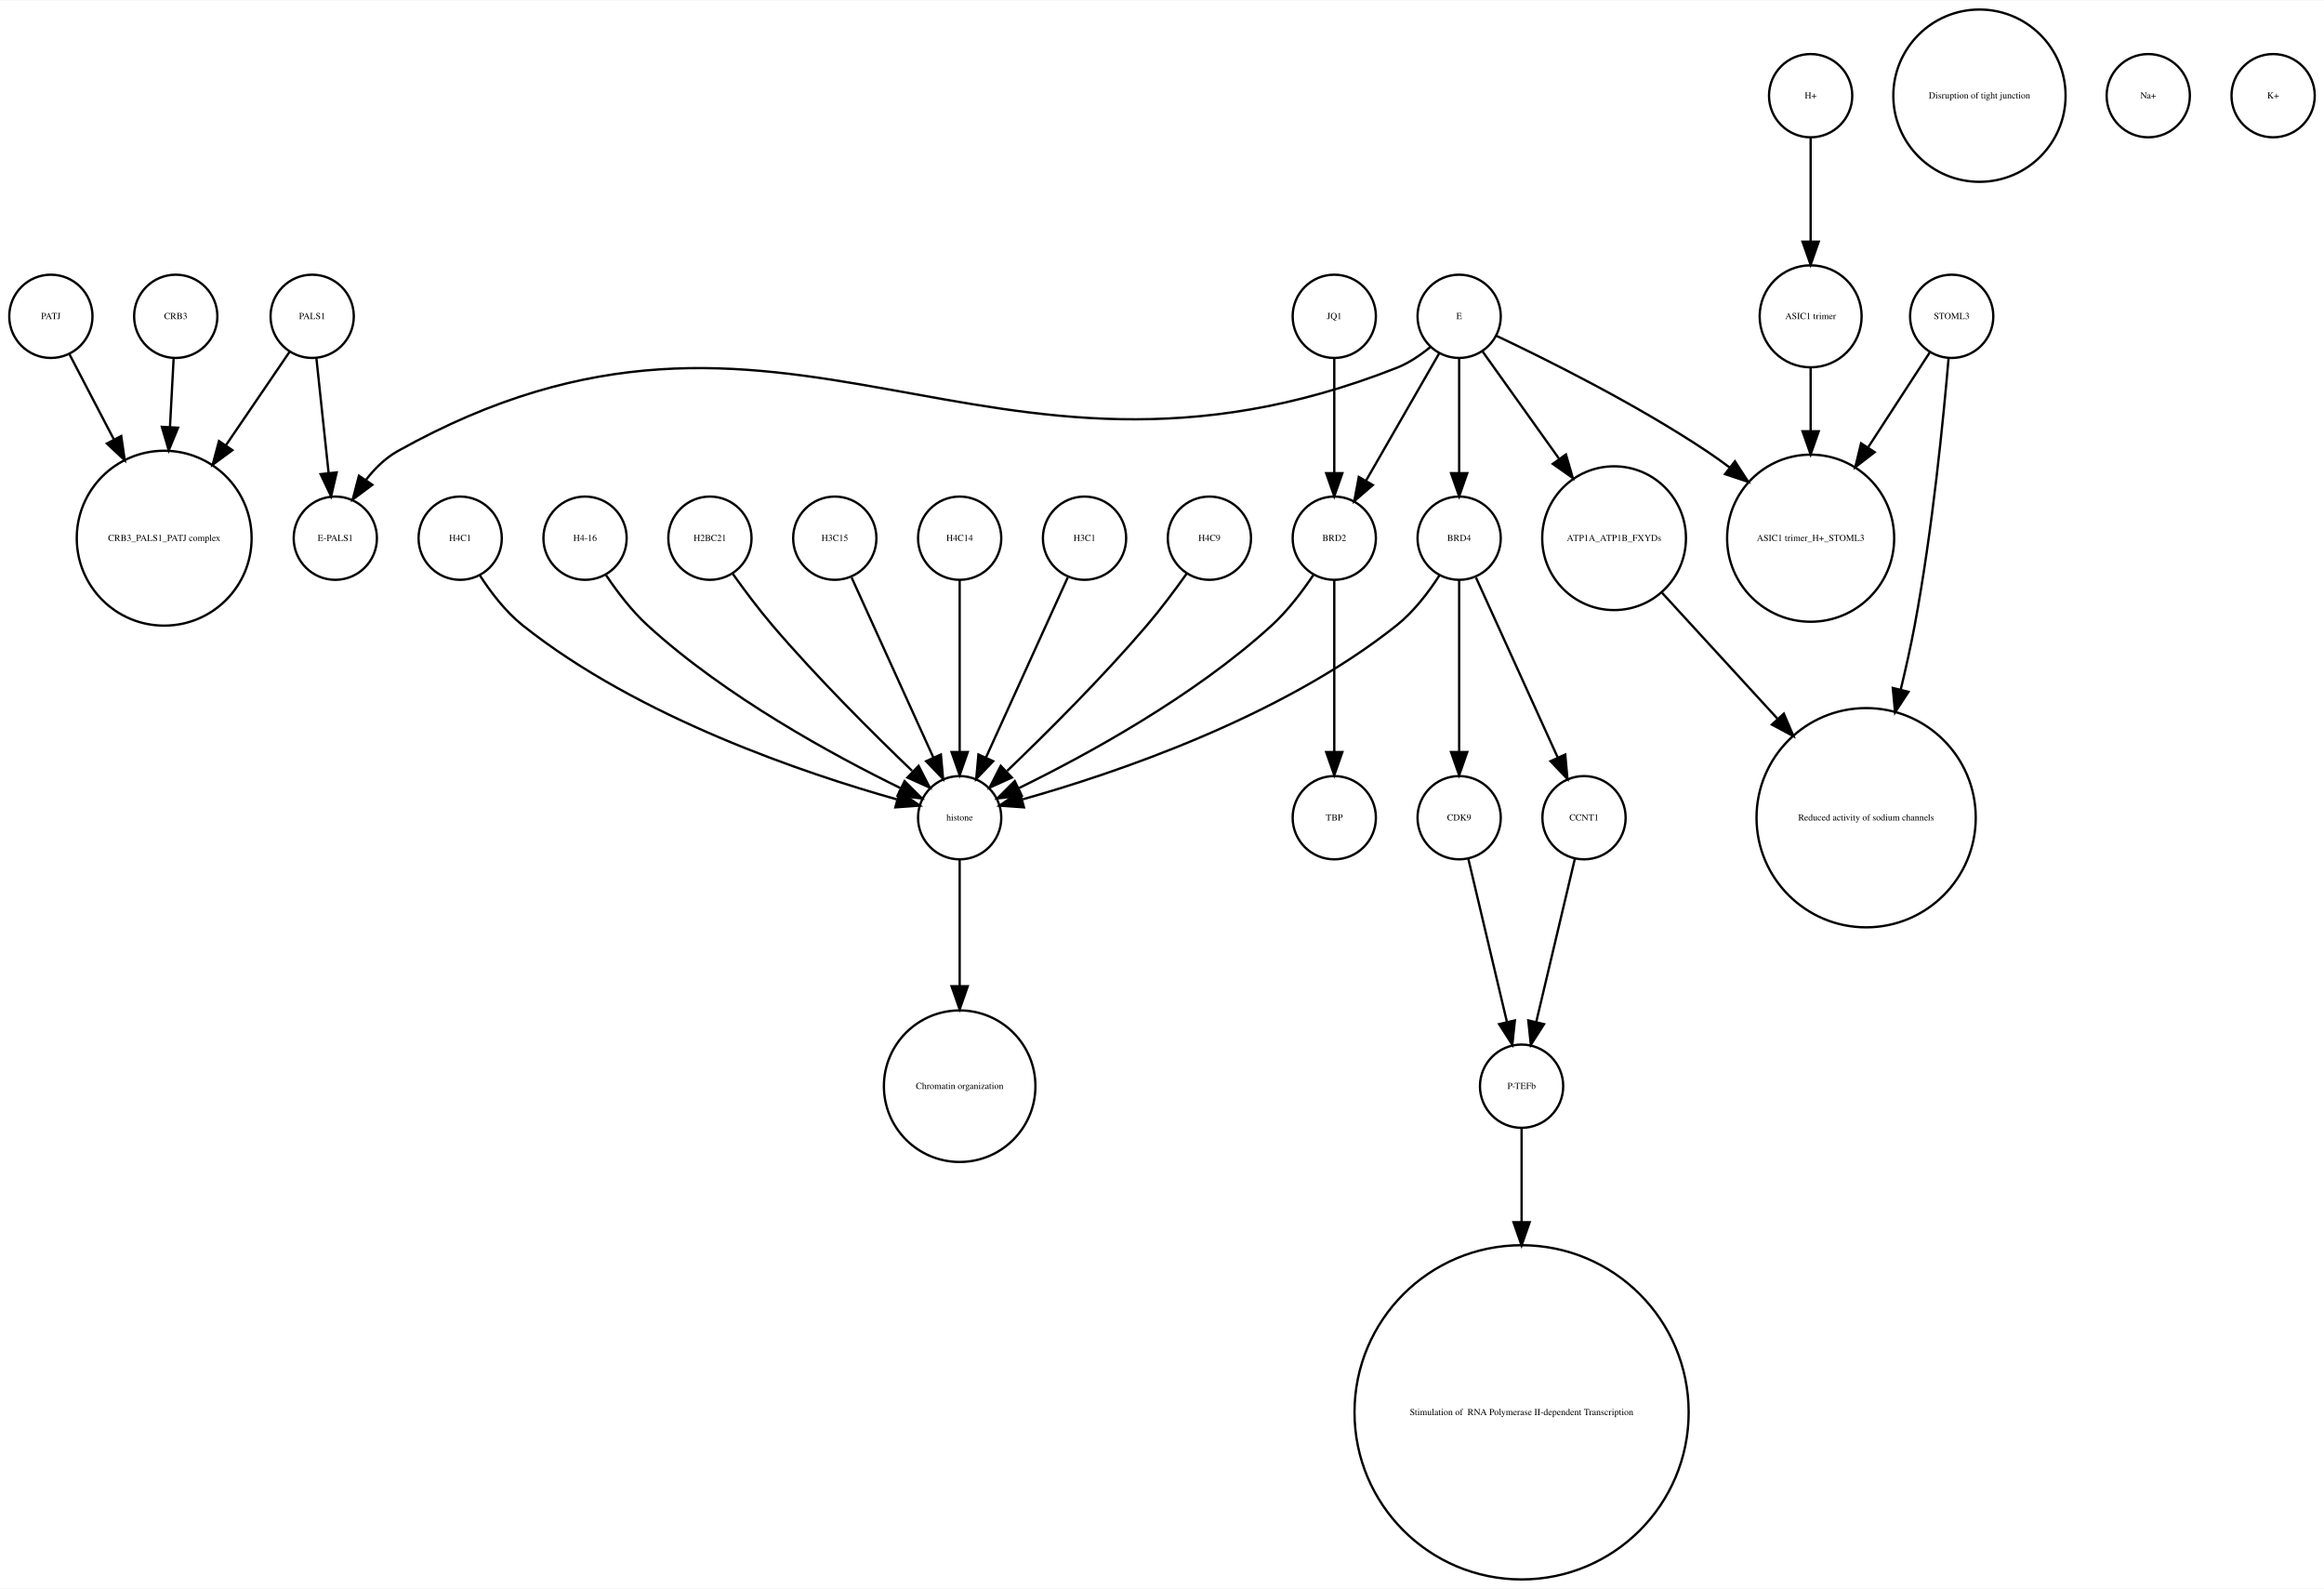
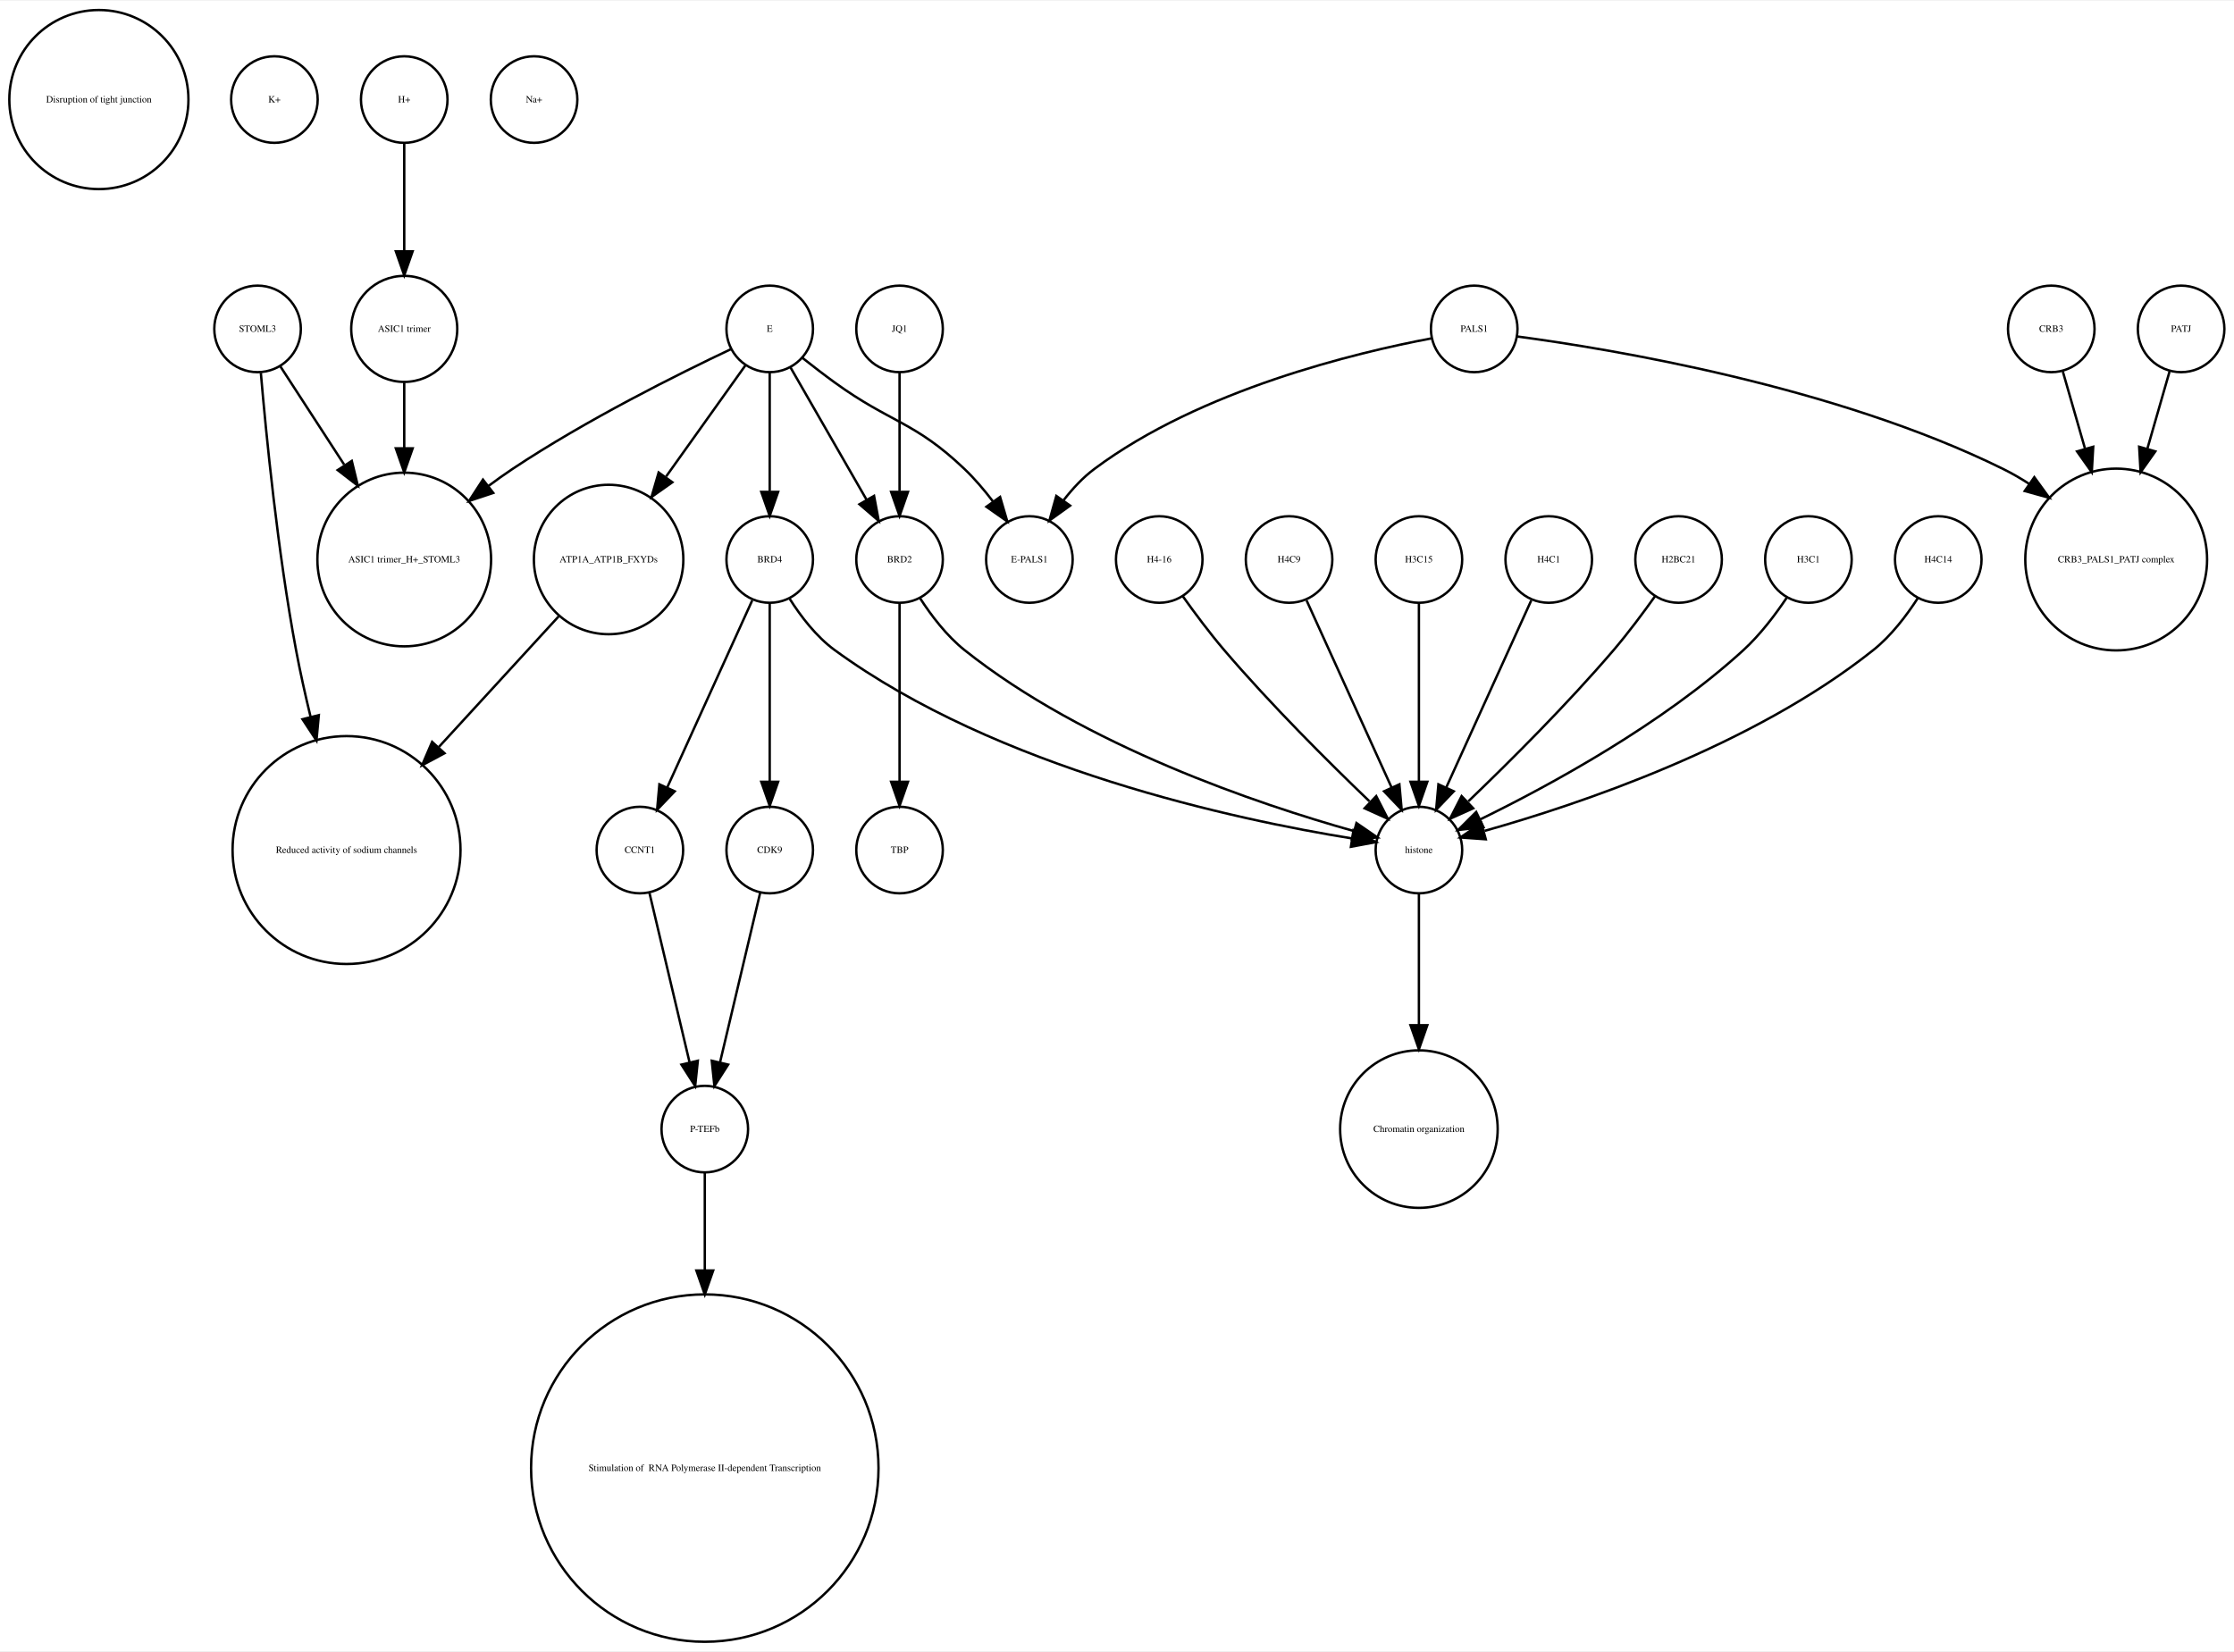
- <svg xmlns="http://www.w3.org/2000/svg" width="1005pt" height="687pt" viewBox="0.00 0.00 1005.00 686.51">
+ <svg xmlns="http://www.w3.org/2000/svg" width="929pt" height="687pt" viewBox="0.00 0.00 929.12 686.51">
  <g id="graph0" class="graph" transform="scale(1 1) rotate(0) translate(4 682.51)">
-     <polygon fill="white" stroke="none" points="-4,4 -4,-682.51 1001,-682.51 1001,4 -4,4" />
+     <polygon fill="white" stroke="none" points="-4,4 -4,-682.51 925.123,-682.51 925.123,4 -4,4" />
    <g id="node1" class="node">
-       <ellipse fill="none" stroke="black" cx="18" cy="-545.99" rx="18" ry="18" />
-       <text text-anchor="middle" x="18" y="-544.79" font-family="Times,serif" font-size="4.00">PATJ</text>
+       <ellipse fill="none" stroke="black" cx="37.123" cy="-641.387" rx="37.247" ry="37.247" />
+       <text text-anchor="middle" x="37.123" y="-640.187" font-family="Times,serif" font-size="4.00">Disruption of tight junction</text>
+     </g>
+     <g id="node2" class="node">
+       <ellipse fill="none" stroke="black" cx="110.123" cy="-641.387" rx="18" ry="18" />
+       <text text-anchor="middle" x="110.123" y="-640.187" font-family="Times,serif" font-size="4.00">K+</text>
+     </g>
+     <g id="node3" class="node">
+       <ellipse fill="none" stroke="black" cx="103.123" cy="-545.99" rx="18" ry="18" />
+       <text text-anchor="middle" x="103.123" y="-544.79" font-family="Times,serif" font-size="4.00">STOML3</text>
+     </g>
+     <g id="node9" class="node">
+       <ellipse fill="none" stroke="black" cx="164.123" cy="-450.063" rx="36.125" ry="36.125" />
+       <text text-anchor="middle" x="164.123" y="-448.863" font-family="Times,serif" font-size="4.00">ASIC1 trimer_H+_STOML3</text>
+     </g>
+     <g id="edge2" class="edge">
+       <path fill="none" stroke="black" d="M112.654,-530.314C119.758,-519.376 129.803,-503.908 139.136,-489.538" />
+       <polygon fill="black" stroke="black" points="142.311,-491.075 144.822,-480.782 136.44,-487.262 142.311,-491.075" />
+     </g>
+     <g id="node11" class="node">
+       <ellipse fill="none" stroke="black" cx="140.123" cy="-329.21" rx="47.4" ry="47.4" />
+       <text text-anchor="middle" x="140.123" y="-328.01" font-family="Times,serif" font-size="4.00">Reduced activity of sodium channels</text>
+     </g>
+     <g id="edge1" class="edge">
+       <path fill="none" stroke="black" d="M104.485,-527.719C106.652,-502.31 111.442,-453.429 119.123,-412.409 120.815,-403.372 122.931,-393.855 125.163,-384.629" />
+       <polygon fill="black" stroke="black" points="128.598,-385.318 127.616,-374.769 121.805,-383.628 128.598,-385.318" />
+     </g>
+     <g id="node4" class="node">
+       <ellipse fill="none" stroke="black" cx="164.123" cy="-641.387" rx="18" ry="18" />
+       <text text-anchor="middle" x="164.123" y="-640.187" font-family="Times,serif" font-size="4.00">H+</text>
+     </g>
+     <g id="node5" class="node">
+       <ellipse fill="none" stroke="black" cx="164.123" cy="-545.99" rx="22.05" ry="22.05" />
+       <text text-anchor="middle" x="164.123" y="-544.79" font-family="Times,serif" font-size="4.00">ASIC1 trimer</text>
+     </g>
+     <g id="edge3" class="edge">
+       <path fill="none" stroke="black" d="M164.123,-623.257C164.123,-610.798 164.123,-593.57 164.123,-578.639" />
+       <polygon fill="black" stroke="black" points="167.623,-578.275 164.123,-568.275 160.623,-578.275 167.623,-578.275" />
+     </g>
+     <g id="edge4" class="edge">
+       <path fill="none" stroke="black" d="M164.123,-523.677C164.123,-515.568 164.123,-505.988 164.123,-496.491" />
+       <polygon fill="black" stroke="black" points="167.623,-496.293 164.123,-486.293 160.623,-496.293 167.623,-496.293" />
+     </g>
+     <g id="node6" class="node">
+       <ellipse fill="none" stroke="black" cx="289.123" cy="-213.13" rx="18" ry="18" />
+       <text text-anchor="middle" x="289.123" y="-211.93" font-family="Times,serif" font-size="4.00">P-TEFb</text>
+     </g>
+     <g id="node17" class="node">
+       <ellipse fill="none" stroke="black" cx="289.123" cy="-72.125" rx="72.25" ry="72.25" />
+       <text text-anchor="middle" x="289.123" y="-70.925" font-family="Times,serif" font-size="4.00"> Stimulation of  RNA Polymerase II-dependent Transcription </text>
+     </g>
+     <g id="edge5" class="edge">
+       <path fill="none" stroke="black" d="M289.123,-195.085C289.123,-184.44 289.123,-169.87 289.123,-154.501" />
+       <polygon fill="black" stroke="black" points="292.623,-154.32 289.123,-144.32 285.623,-154.32 292.623,-154.32" />
+     </g>
+     <g id="node7" class="node">
+       <ellipse fill="none" stroke="black" cx="586.123" cy="-329.21" rx="18" ry="18" />
+       <text text-anchor="middle" x="586.123" y="-328.01" font-family="Times,serif" font-size="4.00">histone</text>
+     </g>
+     <g id="node27" class="node">
+       <ellipse fill="none" stroke="black" cx="586.123" cy="-213.13" rx="32.761" ry="32.761" />
+       <text text-anchor="middle" x="586.123" y="-211.93" font-family="Times,serif" font-size="4.00">Chromatin organization</text>
+     </g>
+     <g id="edge6" class="edge">
+       <path fill="none" stroke="black" d="M586.123,-310.884C586.123,-296.474 586.123,-275.35 586.123,-256.514" />
+       <polygon fill="black" stroke="black" points="589.623,-256.342 586.123,-246.342 582.623,-256.342 589.623,-256.342" />
+     </g>
+     <g id="node8" class="node">
+       <ellipse fill="none" stroke="black" cx="316.123" cy="-450.063" rx="18" ry="18" />
+       <text text-anchor="middle" x="316.123" y="-448.863" font-family="Times,serif" font-size="4.00">BRD4</text>
+     </g>
+     <g id="edge7" class="edge">
+       <path fill="none" stroke="black" d="M324.403,-433.758C329.054,-426.409 335.465,-418.005 343.123,-412.409 410.82,-362.942 510.365,-341.777 558.305,-334.04" />
+       <polygon fill="black" stroke="black" points="558.909,-337.488 568.261,-332.508 557.845,-330.569 558.909,-337.488" />
+     </g>
+     <g id="node22" class="node">
+       <ellipse fill="none" stroke="black" cx="262.123" cy="-329.21" rx="18" ry="18" />
+       <text text-anchor="middle" x="262.123" y="-328.01" font-family="Times,serif" font-size="4.00">CCNT1</text>
+     </g>
+     <g id="edge8" class="edge">
+       <path fill="none" stroke="black" d="M308.84,-433.034C299.772,-413.075 284.179,-378.754 273.522,-355.299" />
+       <polygon fill="black" stroke="black" points="276.613,-353.642 269.29,-345.985 270.24,-356.537 276.613,-353.642" />
+     </g>
+     <g id="node24" class="node">
+       <ellipse fill="none" stroke="black" cx="316.123" cy="-329.21" rx="18" ry="18" />
+       <text text-anchor="middle" x="316.123" y="-328.01" font-family="Times,serif" font-size="4.00">CDK9</text>
+     </g>
+     <g id="edge9" class="edge">
+       <path fill="none" stroke="black" d="M316.123,-432.034C316.123,-412.64 316.123,-380.675 316.123,-357.731" />
+       <polygon fill="black" stroke="black" points="319.623,-357.594 316.123,-347.594 312.623,-357.594 319.623,-357.594" />
+     </g>
+     <g id="node10" class="node">
+       <ellipse fill="none" stroke="black" cx="876.123" cy="-450.063" rx="37.807" ry="37.807" />
+       <text text-anchor="middle" x="876.123" y="-448.863" font-family="Times,serif" font-size="4.00">CRB3_PALS1_PATJ complex</text>
+     </g>
+     <g id="node12" class="node">
+       <ellipse fill="none" stroke="black" cx="478.123" cy="-450.063" rx="18" ry="18" />
+       <text text-anchor="middle" x="478.123" y="-448.863" font-family="Times,serif" font-size="4.00">H4-16</text>
+     </g>
+     <g id="edge10" class="edge">
+       <path fill="none" stroke="black" d="M487.924,-434.777C492.86,-427.845 499.069,-419.504 505.123,-412.409 524.459,-389.752 548.655,-365.688 565.545,-349.492" />
+       <polygon fill="black" stroke="black" points="568.363,-351.643 573.196,-342.215 563.538,-346.571 568.363,-351.643" />
+     </g>
+     <g id="node13" class="node">
+       <ellipse fill="none" stroke="black" cx="218.123" cy="-641.387" rx="18" ry="18" />
+       <text text-anchor="middle" x="218.123" y="-640.187" font-family="Times,serif" font-size="4.00">Na+</text>
+     </g>
+     <g id="node14" class="node">
+       <ellipse fill="none" stroke="black" cx="316.123" cy="-545.99" rx="18" ry="18" />
+       <text text-anchor="middle" x="316.123" y="-544.79" font-family="Times,serif" font-size="4.00">E</text>
+     </g>
+     <g id="edge12" class="edge">
+       <path fill="none" stroke="black" d="M316.123,-527.762C316.123,-513.993 316.123,-494.429 316.123,-478.507" />
+       <polygon fill="black" stroke="black" points="319.623,-478.181 316.123,-468.181 312.623,-478.181 319.623,-478.181" />
+     </g>
+     <g id="edge13" class="edge">
+       <path fill="none" stroke="black" d="M299.983,-537.555C278.545,-527.414 239.813,-508.154 209.123,-487.716 205.821,-485.517 202.47,-483.128 199.163,-480.658" />
+       <polygon fill="black" stroke="black" points="201.141,-477.763 191.088,-474.417 196.86,-483.302 201.141,-477.763" />
+     </g>
+     <g id="node15" class="node">
+       <ellipse fill="none" stroke="black" cx="370.123" cy="-450.063" rx="18" ry="18" />
+       <text text-anchor="middle" x="370.123" y="-448.863" font-family="Times,serif" font-size="4.00">BRD2</text>
+     </g>
+     <g id="edge15" class="edge">
+       <path fill="none" stroke="black" d="M324.799,-529.899C333.302,-515.11 346.394,-492.337 356.326,-475.062" />
+       <polygon fill="black" stroke="black" points="359.519,-476.53 361.469,-466.117 353.45,-473.041 359.519,-476.53" />
+     </g>
+     <g id="node16" class="node">
+       <ellipse fill="none" stroke="black" cx="249.123" cy="-450.063" rx="31.08" ry="31.08" />
+       <text text-anchor="middle" x="249.123" y="-448.863" font-family="Times,serif" font-size="4.00">ATP1A_ATP1B_FXYDs</text>
+     </g>
+     <g id="edge14" class="edge">
+       <path fill="none" stroke="black" d="M305.947,-530.725C297.237,-518.514 284.35,-500.448 273.05,-484.606" />
+       <polygon fill="black" stroke="black" points="275.629,-482.194 266.972,-476.085 269.93,-486.259 275.629,-482.194" />
+     </g>
+     <g id="node21" class="node">
+       <ellipse fill="none" stroke="black" cx="424.123" cy="-450.063" rx="18" ry="18" />
+       <text text-anchor="middle" x="424.123" y="-448.863" font-family="Times,serif" font-size="4.00">E-PALS1</text>
+     </g>
+     <g id="edge11" class="edge">
+       <path fill="none" stroke="black" d="M329.697,-533.954C333.942,-530.595 338.679,-526.941 343.123,-523.716 366.47,-506.777 376.255,-507.629 397.123,-487.716 401.34,-483.692 405.368,-478.945 408.966,-474.225" />
+       <polygon fill="black" stroke="black" points="411.939,-476.085 414.926,-465.92 406.252,-472.004 411.939,-476.085" />
+     </g>
+     <g id="edge16" class="edge">
+       <path fill="none" stroke="black" d="M378.608,-434.026C383.311,-426.745 389.707,-418.322 397.123,-412.409 447.247,-372.447 519.779,-348.16 558.807,-337.181" />
+       <polygon fill="black" stroke="black" points="560.153,-340.442 568.88,-334.435 558.312,-333.688 560.153,-340.442" />
+     </g>
+     <g id="node29" class="node">
+       <ellipse fill="none" stroke="black" cx="370.123" cy="-329.21" rx="18" ry="18" />
+       <text text-anchor="middle" x="370.123" y="-328.01" font-family="Times,serif" font-size="4.00">TBP</text>
+     </g>
+     <g id="edge17" class="edge">
+       <path fill="none" stroke="black" d="M370.123,-432.034C370.123,-412.64 370.123,-380.675 370.123,-357.731" />
+       <polygon fill="black" stroke="black" points="373.623,-357.594 370.123,-347.594 366.623,-357.594 373.623,-357.594" />
+     </g>
+     <g id="edge18" class="edge">
+       <path fill="none" stroke="black" d="M228.364,-426.428C214.312,-411.105 195.326,-390.403 178.565,-372.127" />
+       <polygon fill="black" stroke="black" points="180.877,-369.469 171.538,-364.465 175.718,-374.201 180.877,-369.469" />
+     </g>
+     <g id="node18" class="node">
+       <ellipse fill="none" stroke="black" cx="532.123" cy="-450.063" rx="18" ry="18" />
+       <text text-anchor="middle" x="532.123" y="-448.863" font-family="Times,serif" font-size="4.00">H4C9</text>
+     </g>
+     <g id="edge19" class="edge">
+       <path fill="none" stroke="black" d="M539.406,-433.034C548.474,-413.075 564.067,-378.754 574.724,-355.299" />
+       <polygon fill="black" stroke="black" points="578.006,-356.537 578.956,-345.985 571.633,-353.642 578.006,-356.537" />
+     </g>
+     <g id="node19" class="node">
+       <ellipse fill="none" stroke="black" cx="586.123" cy="-450.063" rx="18" ry="18" />
+       <text text-anchor="middle" x="586.123" y="-448.863" font-family="Times,serif" font-size="4.00">H3C15</text>
+     </g>
+     <g id="edge20" class="edge">
+       <path fill="none" stroke="black" d="M586.123,-432.034C586.123,-412.64 586.123,-380.675 586.123,-357.731" />
+       <polygon fill="black" stroke="black" points="589.623,-357.594 586.123,-347.594 582.623,-357.594 589.623,-357.594" />
+     </g>
+     <g id="node20" class="node">
+       <ellipse fill="none" stroke="black" cx="609.123" cy="-545.99" rx="18" ry="18" />
+       <text text-anchor="middle" x="609.123" y="-544.79" font-family="Times,serif" font-size="4.00">PALS1</text>
+     </g>
+     <g id="edge22" class="edge">
+       <path fill="none" stroke="black" d="M627.093,-542.829C665.765,-537.651 759.049,-522.305 829.123,-487.716 832.726,-485.938 836.317,-483.856 839.817,-481.603" />
+       <polygon fill="black" stroke="black" points="842.064,-484.304 848.285,-475.728 838.074,-478.553 842.064,-484.304" />
+     </g>
+     <g id="edge21" class="edge">
+       <path fill="none" stroke="black" d="M591.397,-542.058C560.363,-536.214 495.294,-520.73 451.123,-487.716 446.375,-484.168 442.092,-479.552 438.408,-474.8" />
+       <polygon fill="black" stroke="black" points="441.058,-472.482 432.455,-466.298 435.324,-476.497 441.058,-472.482" />
+     </g>
+     <g id="edge23" class="edge">
+       <path fill="none" stroke="black" d="M266.107,-311.377C270.494,-292.842 277.609,-262.781 282.768,-240.983" />
+       <polygon fill="black" stroke="black" points="286.226,-241.569 285.123,-231.032 279.414,-239.957 286.226,-241.569" />
+     </g>
+     <g id="node23" class="node">
+       <ellipse fill="none" stroke="black" cx="640.123" cy="-450.063" rx="18" ry="18" />
+       <text text-anchor="middle" x="640.123" y="-448.863" font-family="Times,serif" font-size="4.00">H4C1</text>
+     </g>
+     <g id="edge24" class="edge">
+       <path fill="none" stroke="black" d="M632.84,-433.034C623.772,-413.075 608.179,-378.754 597.522,-355.299" />
+       <polygon fill="black" stroke="black" points="600.613,-353.642 593.29,-345.985 594.24,-356.537 600.613,-353.642" />
+     </g>
+     <g id="edge25" class="edge">
+       <path fill="none" stroke="black" d="M312.139,-311.377C307.752,-292.842 300.638,-262.781 295.478,-240.983" />
+       <polygon fill="black" stroke="black" points="298.833,-239.957 293.123,-231.032 292.021,-241.569 298.833,-239.957" />
    </g>
    <g id="node25" class="node">
-       <ellipse fill="none" stroke="black" cx="67" cy="-450.063" rx="37.807" ry="37.807" />
-       <text text-anchor="middle" x="67" y="-448.863" font-family="Times,serif" font-size="4.00">CRB3_PALS1_PATJ complex</text>
-     </g>
-     <g id="edge1" class="edge">
-       <path fill="none" stroke="black" d="M26.091,-529.48C31.348,-519.404 38.469,-505.753 45.297,-492.665" />
-       <polygon fill="black" stroke="black" points="48.428,-494.23 49.95,-483.745 42.222,-490.992 48.428,-494.23" />
-     </g>
-     <g id="node2" class="node">
-       <ellipse fill="none" stroke="black" cx="573" cy="-329.21" rx="18" ry="18" />
-       <text text-anchor="middle" x="573" y="-328.01" font-family="Times,serif" font-size="4.00">TBP</text>
-     </g>
-     <g id="node3" class="node">
-       <ellipse fill="none" stroke="black" cx="195" cy="-450.063" rx="18" ry="18" />
-       <text text-anchor="middle" x="195" y="-448.863" font-family="Times,serif" font-size="4.00">H4C1</text>
-     </g>
-     <g id="node29" class="node">
-       <ellipse fill="none" stroke="black" cx="411" cy="-329.21" rx="18" ry="18" />
-       <text text-anchor="middle" x="411" y="-328.01" font-family="Times,serif" font-size="4.00">histone</text>
-     </g>
-     <g id="edge2" class="edge">
-       <path fill="none" stroke="black" d="M203.485,-434.026C208.188,-426.745 214.584,-418.322 222,-412.409 272.124,-372.447 344.656,-348.16 383.684,-337.181" />
-       <polygon fill="black" stroke="black" points="385.03,-340.442 393.757,-334.435 383.189,-333.688 385.03,-340.442" />
-     </g>
-     <g id="node4" class="node">
-       <ellipse fill="none" stroke="black" cx="249" cy="-450.063" rx="18" ry="18" />
-       <text text-anchor="middle" x="249" y="-448.863" font-family="Times,serif" font-size="4.00">H4-16</text>
-     </g>
-     <g id="edge3" class="edge">
-       <path fill="none" stroke="black" d="M258.083,-434.084C262.848,-426.987 269.122,-418.708 276,-412.409 309.672,-381.576 356.601,-356.1 385.331,-342.042" />
-       <polygon fill="black" stroke="black" points="387.18,-345.037 394.682,-337.555 384.152,-338.725 387.18,-345.037" />
-     </g>
-     <g id="node5" class="node">
-       <ellipse fill="none" stroke="black" cx="627" cy="-545.99" rx="18" ry="18" />
-       <text text-anchor="middle" x="627" y="-544.79" font-family="Times,serif" font-size="4.00">E</text>
-     </g>
-     <g id="node10" class="node">
-       <ellipse fill="none" stroke="black" cx="627" cy="-450.063" rx="18" ry="18" />
-       <text text-anchor="middle" x="627" y="-448.863" font-family="Times,serif" font-size="4.00">BRD4</text>
-     </g>
-     <g id="edge4" class="edge">
-       <path fill="none" stroke="black" d="M627,-527.762C627,-513.993 627,-494.429 627,-478.507" />
-       <polygon fill="black" stroke="black" points="630.5,-478.181 627,-468.181 623.5,-478.181 630.5,-478.181" />
-     </g>
-     <g id="node11" class="node">
-       <ellipse fill="none" stroke="black" cx="779" cy="-450.063" rx="36.125" ry="36.125" />
-       <text text-anchor="middle" x="779" y="-448.863" font-family="Times,serif" font-size="4.00">ASIC1 trimer_H+_STOML3</text>
-     </g>
-     <g id="edge8" class="edge">
-       <path fill="none" stroke="black" d="M643.14,-537.555C664.578,-527.414 703.31,-508.154 734,-487.716 737.302,-485.517 740.653,-483.128 743.96,-480.658" />
-       <polygon fill="black" stroke="black" points="746.263,-483.302 752.035,-474.417 741.982,-477.763 746.263,-483.302" />
-     </g>
-     <g id="node21" class="node">
-       <ellipse fill="none" stroke="black" cx="694" cy="-450.063" rx="31.08" ry="31.08" />
-       <text text-anchor="middle" x="694" y="-448.863" font-family="Times,serif" font-size="4.00">ATP1A_ATP1B_FXYDs</text>
-     </g>
-     <g id="edge6" class="edge">
-       <path fill="none" stroke="black" d="M637.176,-530.725C645.886,-518.514 658.773,-500.448 670.073,-484.606" />
-       <polygon fill="black" stroke="black" points="673.193,-486.259 676.151,-476.085 667.495,-482.194 673.193,-486.259" />
-     </g>
-     <g id="node22" class="node">
-       <ellipse fill="none" stroke="black" cx="141" cy="-450.063" rx="18" ry="18" />
-       <text text-anchor="middle" x="141" y="-448.863" font-family="Times,serif" font-size="4.00">E-PALS1</text>
-     </g>
-     <g id="edge7" class="edge">
-       <path fill="none" stroke="black" d="M614.518,-532.685C610.246,-529.187 605.219,-525.772 600,-523.716 420.74,-453.106 336.192,-581.691 168,-487.716 162.608,-484.703 157.991,-480.114 154.179,-475.191" />
-       <polygon fill="black" stroke="black" points="157.022,-473.146 148.53,-466.811 151.218,-477.06 157.022,-473.146" />
-     </g>
-     <g id="node27" class="node">
-       <ellipse fill="none" stroke="black" cx="573" cy="-450.063" rx="18" ry="18" />
-       <text text-anchor="middle" x="573" y="-448.863" font-family="Times,serif" font-size="4.00">BRD2</text>
-     </g>
-     <g id="edge5" class="edge">
-       <path fill="none" stroke="black" d="M618.324,-529.899C609.822,-515.11 596.729,-492.337 586.797,-475.062" />
-       <polygon fill="black" stroke="black" points="589.673,-473.041 581.655,-466.117 583.604,-476.53 589.673,-473.041" />
-     </g>
-     <g id="node6" class="node">
-       <ellipse fill="none" stroke="black" cx="779" cy="-545.99" rx="22.05" ry="22.05" />
-       <text text-anchor="middle" x="779" y="-544.79" font-family="Times,serif" font-size="4.00">ASIC1 trimer</text>
-     </g>
-     <g id="edge9" class="edge">
-       <path fill="none" stroke="black" d="M779,-523.677C779,-515.568 779,-505.988 779,-496.491" />
-       <polygon fill="black" stroke="black" points="782.5,-496.293 779,-486.293 775.5,-496.293 782.5,-496.293" />
-     </g>
-     <g id="node7" class="node">
-       <ellipse fill="none" stroke="black" cx="852" cy="-641.387" rx="37.247" ry="37.247" />
-       <text text-anchor="middle" x="852" y="-640.187" font-family="Times,serif" font-size="4.00">Disruption of tight junction</text>
-     </g>
-     <g id="node8" class="node">
-       <ellipse fill="none" stroke="black" cx="803" cy="-329.21" rx="47.4" ry="47.4" />
-       <text text-anchor="middle" x="803" y="-328.01" font-family="Times,serif" font-size="4.00">Reduced activity of sodium channels</text>
-     </g>
-     <g id="node9" class="node">
-       <ellipse fill="none" stroke="black" cx="131" cy="-545.99" rx="18" ry="18" />
-       <text text-anchor="middle" x="131" y="-544.79" font-family="Times,serif" font-size="4.00">PALS1</text>
-     </g>
-     <g id="edge10" class="edge">
-       <path fill="none" stroke="black" d="M132.834,-527.762C134.3,-513.993 136.383,-494.429 138.078,-478.507" />
-       <polygon fill="black" stroke="black" points="141.599,-478.496 139.177,-468.181 134.638,-477.755 141.599,-478.496" />
-     </g>
-     <g id="edge11" class="edge">
-       <path fill="none" stroke="black" d="M121.28,-530.725C113.913,-519.914 103.42,-504.514 93.62,-490.131" />
-       <polygon fill="black" stroke="black" points="96.482,-488.115 87.959,-481.822 90.697,-492.057 96.482,-488.115" />
-     </g>
-     <g id="node15" class="node">
-       <ellipse fill="none" stroke="black" cx="681" cy="-329.21" rx="18" ry="18" />
-       <text text-anchor="middle" x="681" y="-328.01" font-family="Times,serif" font-size="4.00">CCNT1</text>
-     </g>
-     <g id="edge13" class="edge">
-       <path fill="none" stroke="black" d="M634.283,-433.034C643.351,-413.075 658.944,-378.754 669.601,-355.299" />
-       <polygon fill="black" stroke="black" points="672.883,-356.537 673.833,-345.985 666.51,-353.642 672.883,-356.537" />
-     </g>
-     <g id="edge12" class="edge">
-       <path fill="none" stroke="black" d="M618.515,-434.026C613.812,-426.745 607.416,-418.322 600,-412.409 549.876,-372.447 477.344,-348.16 438.316,-337.181" />
-       <polygon fill="black" stroke="black" points="438.811,-333.688 428.243,-334.435 436.97,-340.442 438.811,-333.688" />
+       <ellipse fill="none" stroke="black" cx="903.123" cy="-545.99" rx="18" ry="18" />
+       <text text-anchor="middle" x="903.123" y="-544.79" font-family="Times,serif" font-size="4.00">PATJ</text>
+     </g>
+     <g id="edge26" class="edge">
+       <path fill="none" stroke="black" d="M898.296,-528.198C895.715,-519.219 892.401,-507.689 889.125,-496.295" />
+       <polygon fill="black" stroke="black" points="892.403,-495.028 886.277,-486.385 885.676,-496.962 892.403,-495.028" />
+     </g>
+     <g id="node26" class="node">
+       <ellipse fill="none" stroke="black" cx="694.123" cy="-450.063" rx="18" ry="18" />
+       <text text-anchor="middle" x="694.123" y="-448.863" font-family="Times,serif" font-size="4.00">H2BC21</text>
+     </g>
+     <g id="edge27" class="edge">
+       <path fill="none" stroke="black" d="M684.322,-434.777C679.387,-427.845 673.177,-419.504 667.123,-412.409 647.787,-389.752 623.591,-365.688 606.701,-349.492" />
+       <polygon fill="black" stroke="black" points="608.708,-346.571 599.05,-342.215 603.884,-351.643 608.708,-346.571" />
+     </g>
+     <g id="node28" class="node">
+       <ellipse fill="none" stroke="black" cx="748.123" cy="-450.063" rx="18" ry="18" />
+       <text text-anchor="middle" x="748.123" y="-448.863" font-family="Times,serif" font-size="4.00">H3C1</text>
+     </g>
+     <g id="edge28" class="edge">
+       <path fill="none" stroke="black" d="M739.04,-434.084C734.275,-426.987 728.001,-418.708 721.123,-412.409 687.451,-381.576 640.523,-356.1 611.793,-342.042" />
+       <polygon fill="black" stroke="black" points="612.971,-338.725 602.441,-337.555 609.943,-345.037 612.971,-338.725" />
+     </g>
+     <g id="node30" class="node">
+       <ellipse fill="none" stroke="black" cx="849.123" cy="-545.99" rx="18" ry="18" />
+       <text text-anchor="middle" x="849.123" y="-544.79" font-family="Times,serif" font-size="4.00">CRB3</text>
+     </g>
+     <g id="edge29" class="edge">
+       <path fill="none" stroke="black" d="M853.95,-528.198C856.531,-519.219 859.846,-507.689 863.121,-496.295" />
+       <polygon fill="black" stroke="black" points="866.571,-496.962 865.97,-486.385 859.843,-495.028 866.571,-496.962" />
    </g>
    <g id="node31" class="node">
-       <ellipse fill="none" stroke="black" cx="627" cy="-329.21" rx="18" ry="18" />
-       <text text-anchor="middle" x="627" y="-328.01" font-family="Times,serif" font-size="4.00">CDK9</text>
-     </g>
-     <g id="edge14" class="edge">
-       <path fill="none" stroke="black" d="M627,-432.034C627,-412.64 627,-380.675 627,-357.731" />
-       <polygon fill="black" stroke="black" points="630.5,-357.594 627,-347.594 623.5,-357.594 630.5,-357.594" />
-     </g>
-     <g id="node12" class="node">
-       <ellipse fill="none" stroke="black" cx="303" cy="-450.063" rx="18" ry="18" />
-       <text text-anchor="middle" x="303" y="-448.863" font-family="Times,serif" font-size="4.00">H2BC21</text>
-     </g>
-     <g id="edge15" class="edge">
-       <path fill="none" stroke="black" d="M312.801,-434.777C317.736,-427.845 323.946,-419.504 330,-412.409 349.336,-389.752 373.532,-365.688 390.422,-349.492" />
-       <polygon fill="black" stroke="black" points="393.24,-351.643 398.073,-342.215 388.415,-346.571 393.24,-351.643" />
-     </g>
-     <g id="node13" class="node">
-       <ellipse fill="none" stroke="black" cx="357" cy="-450.063" rx="18" ry="18" />
-       <text text-anchor="middle" x="357" y="-448.863" font-family="Times,serif" font-size="4.00">H3C15</text>
-     </g>
-     <g id="edge16" class="edge">
-       <path fill="none" stroke="black" d="M364.283,-433.034C373.351,-413.075 388.944,-378.754 399.601,-355.299" />
-       <polygon fill="black" stroke="black" points="402.883,-356.537 403.833,-345.985 396.51,-353.642 402.883,-356.537" />
-     </g>
-     <g id="node14" class="node">
-       <ellipse fill="none" stroke="black" cx="925" cy="-641.387" rx="18" ry="18" />
-       <text text-anchor="middle" x="925" y="-640.187" font-family="Times,serif" font-size="4.00">Na+</text>
-     </g>
-     <g id="node30" class="node">
-       <ellipse fill="none" stroke="black" cx="654" cy="-213.13" rx="18" ry="18" />
-       <text text-anchor="middle" x="654" y="-211.93" font-family="Times,serif" font-size="4.00">P-TEFb</text>
-     </g>
-     <g id="edge17" class="edge">
-       <path fill="none" stroke="black" d="M677.016,-311.377C672.629,-292.842 665.514,-262.781 660.355,-240.983" />
-       <polygon fill="black" stroke="black" points="663.709,-239.957 658,-231.032 656.898,-241.569 663.709,-239.957" />
-     </g>
-     <g id="node16" class="node">
-       <ellipse fill="none" stroke="black" cx="840" cy="-545.99" rx="18" ry="18" />
-       <text text-anchor="middle" x="840" y="-544.79" font-family="Times,serif" font-size="4.00">STOML3</text>
-     </g>
-     <g id="edge18" class="edge">
-       <path fill="none" stroke="black" d="M838.638,-527.719C836.471,-502.31 831.681,-453.429 824,-412.409 822.308,-403.372 820.192,-393.855 817.96,-384.629" />
-       <polygon fill="black" stroke="black" points="821.318,-383.628 815.507,-374.769 814.525,-385.318 821.318,-383.628" />
-     </g>
-     <g id="edge19" class="edge">
-       <path fill="none" stroke="black" d="M830.469,-530.314C823.365,-519.376 813.32,-503.908 803.987,-489.538" />
-       <polygon fill="black" stroke="black" points="806.683,-487.262 798.301,-480.782 800.812,-491.075 806.683,-487.262" />
-     </g>
-     <g id="node17" class="node">
-       <ellipse fill="none" stroke="black" cx="411" cy="-450.063" rx="18" ry="18" />
-       <text text-anchor="middle" x="411" y="-448.863" font-family="Times,serif" font-size="4.00">H4C14</text>
-     </g>
-     <g id="edge20" class="edge">
-       <path fill="none" stroke="black" d="M411,-432.034C411,-412.64 411,-380.675 411,-357.731" />
-       <polygon fill="black" stroke="black" points="414.5,-357.594 411,-347.594 407.5,-357.594 414.5,-357.594" />
-     </g>
-     <g id="node18" class="node">
-       <ellipse fill="none" stroke="black" cx="465" cy="-450.063" rx="18" ry="18" />
-       <text text-anchor="middle" x="465" y="-448.863" font-family="Times,serif" font-size="4.00">H3C1</text>
-     </g>
-     <g id="edge21" class="edge">
-       <path fill="none" stroke="black" d="M457.717,-433.034C448.649,-413.075 433.056,-378.754 422.399,-355.299" />
-       <polygon fill="black" stroke="black" points="425.49,-353.642 418.167,-345.985 419.117,-356.537 425.49,-353.642" />
-     </g>
-     <g id="node19" class="node">
-       <ellipse fill="none" stroke="black" cx="411" cy="-213.13" rx="32.761" ry="32.761" />
-       <text text-anchor="middle" x="411" y="-211.93" font-family="Times,serif" font-size="4.00">Chromatin organization</text>
-     </g>
-     <g id="node20" class="node">
-       <ellipse fill="none" stroke="black" cx="654" cy="-72.125" rx="72.25" ry="72.25" />
-       <text text-anchor="middle" x="654" y="-70.925" font-family="Times,serif" font-size="4.00"> Stimulation of  RNA Polymerase II-dependent Transcription </text>
-     </g>
-     <g id="edge22" class="edge">
-       <path fill="none" stroke="black" d="M714.759,-426.428C728.811,-411.105 747.797,-390.403 764.558,-372.127" />
-       <polygon fill="black" stroke="black" points="767.405,-374.201 771.585,-364.465 762.246,-369.469 767.405,-374.201" />
-     </g>
-     <g id="node23" class="node">
-       <ellipse fill="none" stroke="black" cx="519" cy="-450.063" rx="18" ry="18" />
-       <text text-anchor="middle" x="519" y="-448.863" font-family="Times,serif" font-size="4.00">H4C9</text>
-     </g>
-     <g id="edge23" class="edge">
-       <path fill="none" stroke="black" d="M509.199,-434.777C504.264,-427.845 498.054,-419.504 492,-412.409 472.664,-389.752 448.468,-365.688 431.578,-349.492" />
-       <polygon fill="black" stroke="black" points="433.585,-346.571 423.927,-342.215 428.76,-351.643 433.585,-346.571" />
-     </g>
-     <g id="node24" class="node">
-       <ellipse fill="none" stroke="black" cx="72" cy="-545.99" rx="18" ry="18" />
-       <text text-anchor="middle" x="72" y="-544.79" font-family="Times,serif" font-size="4.00">CRB3</text>
-     </g>
-     <g id="edge24" class="edge">
-       <path fill="none" stroke="black" d="M71.083,-527.762C70.634,-519.334 70.07,-508.735 69.505,-498.13" />
-       <polygon fill="black" stroke="black" points="72.995,-497.829 68.968,-488.03 66.004,-498.202 72.995,-497.829" />
-     </g>
-     <g id="node26" class="node">
-       <ellipse fill="none" stroke="black" cx="979" cy="-641.387" rx="18" ry="18" />
-       <text text-anchor="middle" x="979" y="-640.187" font-family="Times,serif" font-size="4.00">K+</text>
-     </g>
-     <g id="edge25" class="edge">
-       <path fill="none" stroke="black" d="M573,-432.034C573,-412.64 573,-380.675 573,-357.731" />
-       <polygon fill="black" stroke="black" points="576.5,-357.594 573,-347.594 569.5,-357.594 576.5,-357.594" />
-     </g>
-     <g id="edge26" class="edge">
-       <path fill="none" stroke="black" d="M563.917,-434.084C559.152,-426.987 552.878,-418.708 546,-412.409 512.328,-381.576 465.399,-356.1 436.669,-342.042" />
-       <polygon fill="black" stroke="black" points="437.848,-338.725 427.318,-337.555 434.82,-345.037 437.848,-338.725" />
-     </g>
-     <g id="node28" class="node">
-       <ellipse fill="none" stroke="black" cx="573" cy="-545.99" rx="18" ry="18" />
-       <text text-anchor="middle" x="573" y="-544.79" font-family="Times,serif" font-size="4.00">JQ1</text>
-     </g>
-     <g id="edge27" class="edge">
-       <path fill="none" stroke="black" d="M573,-527.762C573,-513.993 573,-494.429 573,-478.507" />
-       <polygon fill="black" stroke="black" points="576.5,-478.181 573,-468.181 569.5,-478.181 576.5,-478.181" />
-     </g>
-     <g id="edge28" class="edge">
-       <path fill="none" stroke="black" d="M411,-310.884C411,-296.474 411,-275.35 411,-256.514" />
-       <polygon fill="black" stroke="black" points="414.5,-256.342 411,-246.342 407.5,-256.342 414.5,-256.342" />
-     </g>
-     <g id="edge29" class="edge">
-       <path fill="none" stroke="black" d="M654,-195.085C654,-184.44 654,-169.87 654,-154.501" />
-       <polygon fill="black" stroke="black" points="657.5,-154.32 654,-144.32 650.5,-154.32 657.5,-154.32" />
+       <ellipse fill="none" stroke="black" cx="370.123" cy="-545.99" rx="18" ry="18" />
+       <text text-anchor="middle" x="370.123" y="-544.79" font-family="Times,serif" font-size="4.00">JQ1</text>
    </g>
    <g id="edge30" class="edge">
-       <path fill="none" stroke="black" d="M630.984,-311.377C635.371,-292.842 642.486,-262.781 647.645,-240.983" />
-       <polygon fill="black" stroke="black" points="651.102,-241.569 650,-231.032 644.291,-239.957 651.102,-241.569" />
+       <path fill="none" stroke="black" d="M370.123,-527.762C370.123,-513.993 370.123,-494.429 370.123,-478.507" />
+       <polygon fill="black" stroke="black" points="373.623,-478.181 370.123,-468.181 366.623,-478.181 373.623,-478.181" />
    </g>
    <g id="node32" class="node">
-       <ellipse fill="none" stroke="black" cx="779" cy="-641.387" rx="18" ry="18" />
-       <text text-anchor="middle" x="779" y="-640.187" font-family="Times,serif" font-size="4.00">H+</text>
+       <ellipse fill="none" stroke="black" cx="802.123" cy="-450.063" rx="18" ry="18" />
+       <text text-anchor="middle" x="802.123" y="-448.863" font-family="Times,serif" font-size="4.00">H4C14</text>
    </g>
    <g id="edge31" class="edge">
-       <path fill="none" stroke="black" d="M779,-623.257C779,-610.798 779,-593.57 779,-578.639" />
-       <polygon fill="black" stroke="black" points="782.5,-578.275 779,-568.275 775.5,-578.275 782.5,-578.275" />
+       <path fill="none" stroke="black" d="M793.638,-434.026C788.935,-426.745 782.539,-418.322 775.123,-412.409 724.999,-372.447 652.467,-348.16 613.439,-337.181" />
+       <polygon fill="black" stroke="black" points="613.934,-333.688 603.366,-334.435 612.093,-340.442 613.934,-333.688" />
    </g>
  </g>
</svg>
